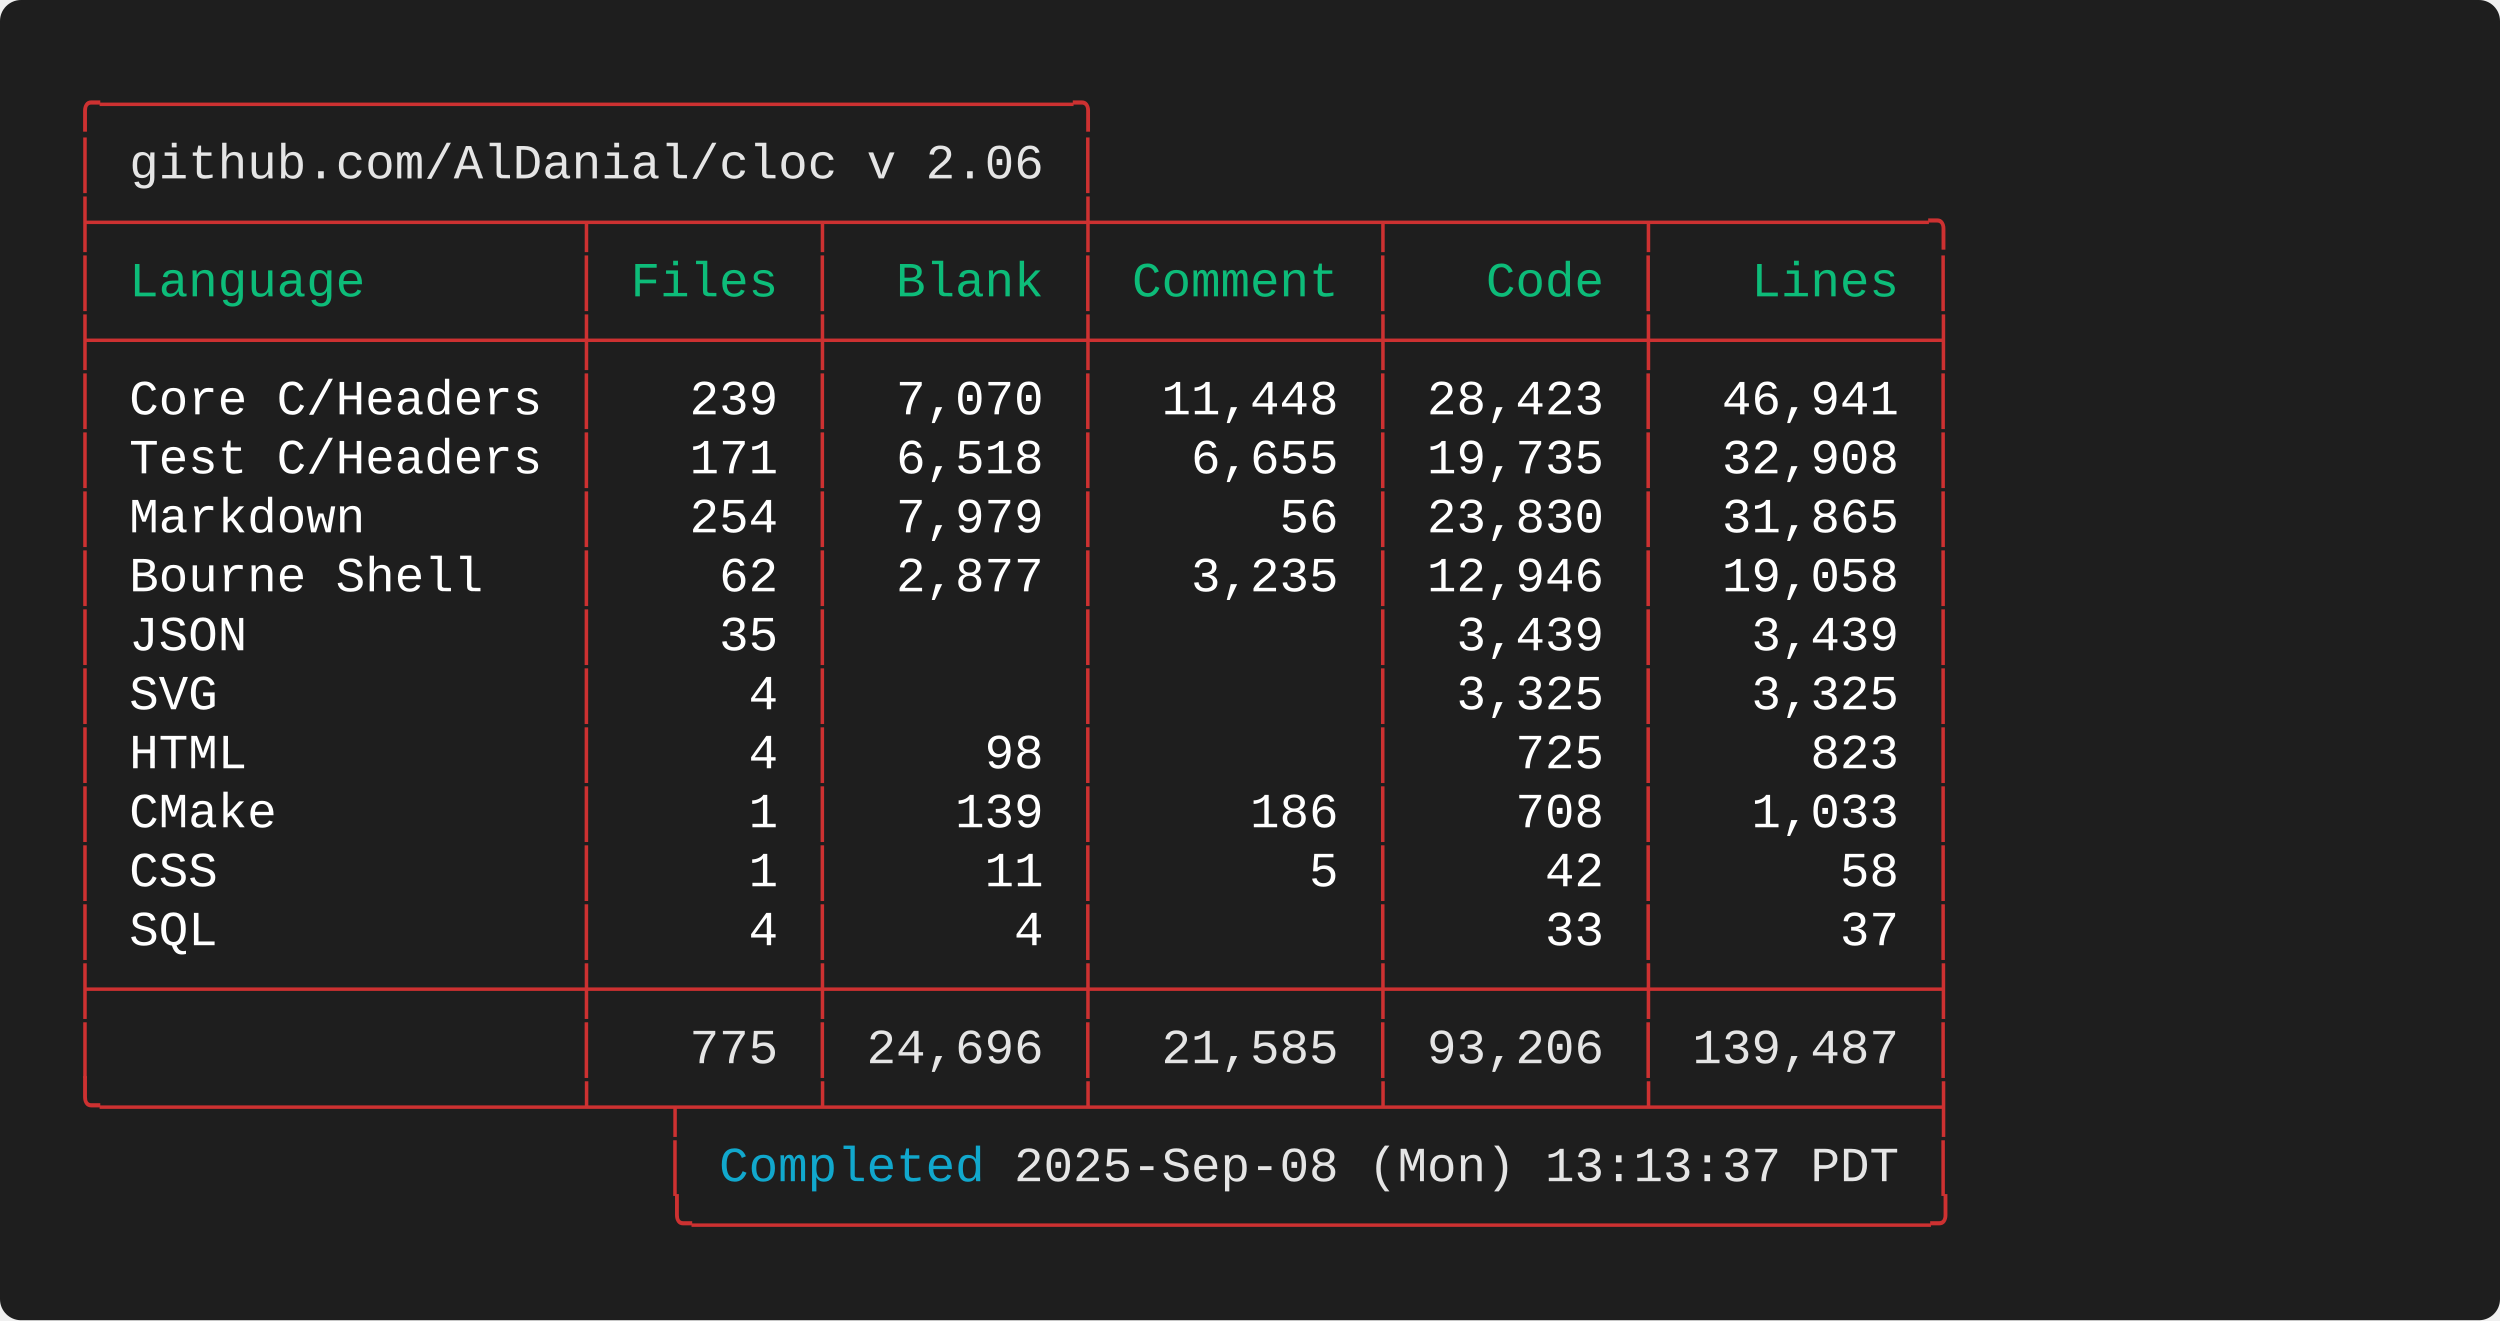
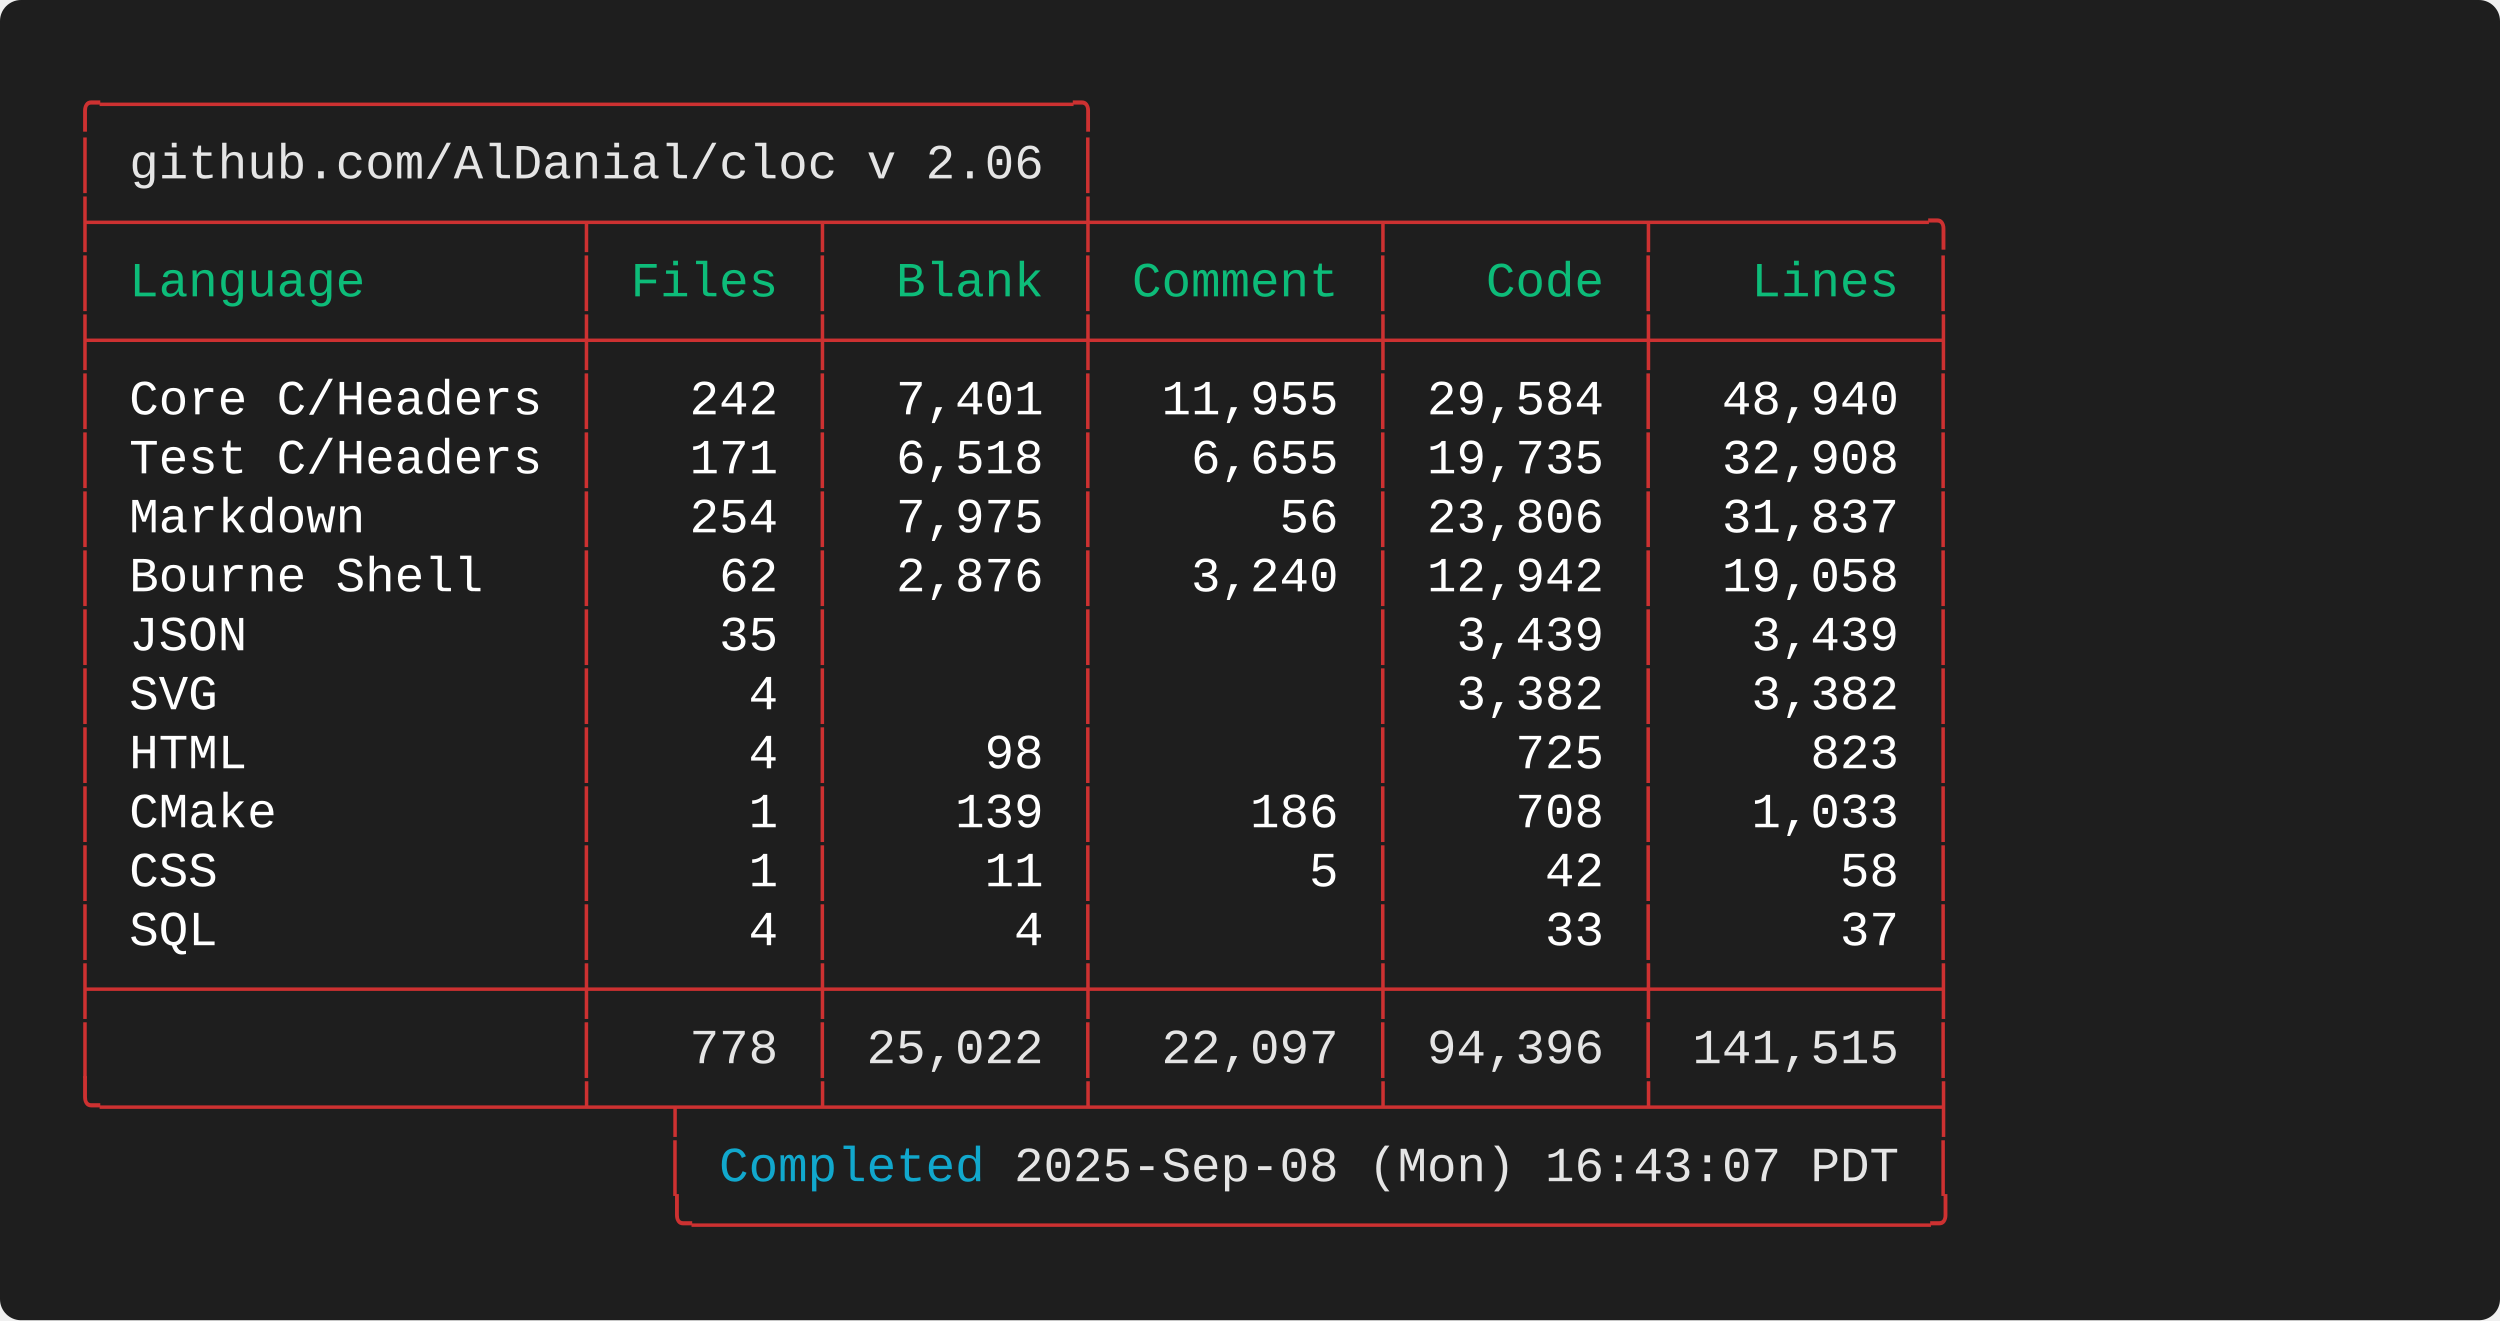
<svg xmlns="http://www.w3.org/2000/svg" width="712.00" height="376.00" viewBox="0 0 712.00 376.00">
  <defs>
    <style type="text/css">.terminal-text { font-family: 'Consolas', 'Consolas', 'Monaco', 'Courier New', monospace; }</style>
  </defs>
  <rect width="100%" height="100%" fill="#1e1e1e" rx="6" />
  <text x="20.00" y="34.00" font-size="14" class="terminal-text" xml:space="preserve" textLength="294.00" lengthAdjust="spacingAndGlyphs" fill="#cd3131">╭─────────────────────────────────╮</text>
  <text x="20.00" y="50.80" font-size="14" class="terminal-text" xml:space="preserve" textLength="16.80" lengthAdjust="spacingAndGlyphs" fill="#cd3131">│ </text>
  <text x="36.80" y="50.80" font-size="14" class="terminal-text" xml:space="preserve" textLength="260.40" lengthAdjust="spacingAndGlyphs" fill="#e5e5e5">github.com/AlDanial/cloc v 2.06</text>
  <text x="297.20" y="50.80" font-size="14" class="terminal-text" xml:space="preserve" textLength="8.40" lengthAdjust="spacingAndGlyphs" fill="#ffffff"> </text>
  <text x="305.60" y="50.80" font-size="14" class="terminal-text" xml:space="preserve" textLength="8.40" lengthAdjust="spacingAndGlyphs" fill="#cd3131">│</text>
  <text x="20.00" y="67.60" font-size="14" class="terminal-text" xml:space="preserve" textLength="537.60" lengthAdjust="spacingAndGlyphs" fill="#cd3131">├────────────────┬───────┬────────┼─────────┬────────┬─────────╮</text>
  <text x="20.00" y="84.40" font-size="14" class="terminal-text" xml:space="preserve" textLength="8.40" lengthAdjust="spacingAndGlyphs" fill="#cd3131">│</text>
  <text x="28.40" y="84.40" font-size="14" class="terminal-text" xml:space="preserve" textLength="134.40" lengthAdjust="spacingAndGlyphs" fill="#0dbc79"> Language       </text>
  <text x="162.80" y="84.40" font-size="14" class="terminal-text" xml:space="preserve" textLength="8.40" lengthAdjust="spacingAndGlyphs" fill="#cd3131">│</text>
  <text x="171.20" y="84.40" font-size="14" class="terminal-text" xml:space="preserve" textLength="58.80" lengthAdjust="spacingAndGlyphs" fill="#0dbc79"> Files </text>
  <text x="230.00" y="84.40" font-size="14" class="terminal-text" xml:space="preserve" textLength="8.40" lengthAdjust="spacingAndGlyphs" fill="#cd3131">│</text>
  <text x="238.40" y="84.40" font-size="14" class="terminal-text" xml:space="preserve" textLength="67.20" lengthAdjust="spacingAndGlyphs" fill="#0dbc79">  Blank </text>
  <text x="305.60" y="84.40" font-size="14" class="terminal-text" xml:space="preserve" textLength="8.40" lengthAdjust="spacingAndGlyphs" fill="#cd3131">│</text>
  <text x="314.00" y="84.40" font-size="14" class="terminal-text" xml:space="preserve" textLength="75.60" lengthAdjust="spacingAndGlyphs" fill="#0dbc79"> Comment </text>
  <text x="389.60" y="84.40" font-size="14" class="terminal-text" xml:space="preserve" textLength="8.40" lengthAdjust="spacingAndGlyphs" fill="#cd3131">│</text>
  <text x="398.00" y="84.40" font-size="14" class="terminal-text" xml:space="preserve" textLength="67.20" lengthAdjust="spacingAndGlyphs" fill="#0dbc79">   Code </text>
  <text x="465.20" y="84.40" font-size="14" class="terminal-text" xml:space="preserve" textLength="8.40" lengthAdjust="spacingAndGlyphs" fill="#cd3131">│</text>
  <text x="473.60" y="84.40" font-size="14" class="terminal-text" xml:space="preserve" textLength="75.60" lengthAdjust="spacingAndGlyphs" fill="#0dbc79">   Lines </text>
  <text x="549.20" y="84.40" font-size="14" class="terminal-text" xml:space="preserve" textLength="8.40" lengthAdjust="spacingAndGlyphs" fill="#cd3131">│</text>
  <text x="20.00" y="101.20" font-size="14" class="terminal-text" xml:space="preserve" textLength="537.60" lengthAdjust="spacingAndGlyphs" fill="#cd3131">├────────────────┼───────┼────────┼─────────┼────────┼─────────┤</text>
  <text x="20.00" y="118.00" font-size="14" class="terminal-text" xml:space="preserve" textLength="8.40" lengthAdjust="spacingAndGlyphs" fill="#cd3131">│</text>
  <text x="28.40" y="118.00" font-size="14" class="terminal-text" xml:space="preserve" textLength="134.40" lengthAdjust="spacingAndGlyphs" fill="#ffffff"> Core C/Headers </text>
  <text x="162.80" y="118.00" font-size="14" class="terminal-text" xml:space="preserve" textLength="8.40" lengthAdjust="spacingAndGlyphs" fill="#cd3131">│</text>
-   <text x="171.20" y="118.00" font-size="14" class="terminal-text" xml:space="preserve" textLength="58.80" lengthAdjust="spacingAndGlyphs" fill="#ffffff">   239 </text>
+   <text x="171.20" y="118.00" font-size="14" class="terminal-text" xml:space="preserve" textLength="58.80" lengthAdjust="spacingAndGlyphs" fill="#ffffff">   242 </text>
  <text x="230.00" y="118.00" font-size="14" class="terminal-text" xml:space="preserve" textLength="8.40" lengthAdjust="spacingAndGlyphs" fill="#cd3131">│</text>
-   <text x="238.40" y="118.00" font-size="14" class="terminal-text" xml:space="preserve" textLength="67.20" lengthAdjust="spacingAndGlyphs" fill="#ffffff">  7,070 </text>
+   <text x="238.40" y="118.00" font-size="14" class="terminal-text" xml:space="preserve" textLength="67.20" lengthAdjust="spacingAndGlyphs" fill="#ffffff">  7,401 </text>
  <text x="305.60" y="118.00" font-size="14" class="terminal-text" xml:space="preserve" textLength="8.40" lengthAdjust="spacingAndGlyphs" fill="#cd3131">│</text>
-   <text x="314.00" y="118.00" font-size="14" class="terminal-text" xml:space="preserve" textLength="75.60" lengthAdjust="spacingAndGlyphs" fill="#ffffff">  11,448 </text>
+   <text x="314.00" y="118.00" font-size="14" class="terminal-text" xml:space="preserve" textLength="75.60" lengthAdjust="spacingAndGlyphs" fill="#ffffff">  11,955 </text>
  <text x="389.60" y="118.00" font-size="14" class="terminal-text" xml:space="preserve" textLength="8.40" lengthAdjust="spacingAndGlyphs" fill="#cd3131">│</text>
-   <text x="398.00" y="118.00" font-size="14" class="terminal-text" xml:space="preserve" textLength="67.20" lengthAdjust="spacingAndGlyphs" fill="#ffffff"> 28,423 </text>
+   <text x="398.00" y="118.00" font-size="14" class="terminal-text" xml:space="preserve" textLength="67.20" lengthAdjust="spacingAndGlyphs" fill="#ffffff"> 29,584 </text>
  <text x="465.20" y="118.00" font-size="14" class="terminal-text" xml:space="preserve" textLength="8.40" lengthAdjust="spacingAndGlyphs" fill="#cd3131">│</text>
-   <text x="473.60" y="118.00" font-size="14" class="terminal-text" xml:space="preserve" textLength="75.60" lengthAdjust="spacingAndGlyphs" fill="#ffffff">  46,941 </text>
+   <text x="473.60" y="118.00" font-size="14" class="terminal-text" xml:space="preserve" textLength="75.60" lengthAdjust="spacingAndGlyphs" fill="#ffffff">  48,940 </text>
  <text x="549.20" y="118.00" font-size="14" class="terminal-text" xml:space="preserve" textLength="8.40" lengthAdjust="spacingAndGlyphs" fill="#cd3131">│</text>
  <text x="20.00" y="134.80" font-size="14" class="terminal-text" xml:space="preserve" textLength="8.40" lengthAdjust="spacingAndGlyphs" fill="#cd3131">│</text>
  <text x="28.40" y="134.80" font-size="14" class="terminal-text" xml:space="preserve" textLength="134.40" lengthAdjust="spacingAndGlyphs" fill="#ffffff"> Test C/Headers </text>
  <text x="162.80" y="134.80" font-size="14" class="terminal-text" xml:space="preserve" textLength="8.40" lengthAdjust="spacingAndGlyphs" fill="#cd3131">│</text>
  <text x="171.20" y="134.80" font-size="14" class="terminal-text" xml:space="preserve" textLength="58.80" lengthAdjust="spacingAndGlyphs" fill="#ffffff">   171 </text>
  <text x="230.00" y="134.80" font-size="14" class="terminal-text" xml:space="preserve" textLength="8.40" lengthAdjust="spacingAndGlyphs" fill="#cd3131">│</text>
  <text x="238.40" y="134.80" font-size="14" class="terminal-text" xml:space="preserve" textLength="67.20" lengthAdjust="spacingAndGlyphs" fill="#ffffff">  6,518 </text>
  <text x="305.60" y="134.80" font-size="14" class="terminal-text" xml:space="preserve" textLength="8.40" lengthAdjust="spacingAndGlyphs" fill="#cd3131">│</text>
  <text x="314.00" y="134.80" font-size="14" class="terminal-text" xml:space="preserve" textLength="75.60" lengthAdjust="spacingAndGlyphs" fill="#ffffff">   6,655 </text>
  <text x="389.60" y="134.80" font-size="14" class="terminal-text" xml:space="preserve" textLength="8.40" lengthAdjust="spacingAndGlyphs" fill="#cd3131">│</text>
  <text x="398.00" y="134.80" font-size="14" class="terminal-text" xml:space="preserve" textLength="67.20" lengthAdjust="spacingAndGlyphs" fill="#ffffff"> 19,735 </text>
  <text x="465.20" y="134.80" font-size="14" class="terminal-text" xml:space="preserve" textLength="8.40" lengthAdjust="spacingAndGlyphs" fill="#cd3131">│</text>
  <text x="473.60" y="134.80" font-size="14" class="terminal-text" xml:space="preserve" textLength="75.60" lengthAdjust="spacingAndGlyphs" fill="#ffffff">  32,908 </text>
  <text x="549.20" y="134.80" font-size="14" class="terminal-text" xml:space="preserve" textLength="8.40" lengthAdjust="spacingAndGlyphs" fill="#cd3131">│</text>
  <text x="20.00" y="151.60" font-size="14" class="terminal-text" xml:space="preserve" textLength="8.40" lengthAdjust="spacingAndGlyphs" fill="#cd3131">│</text>
  <text x="28.40" y="151.60" font-size="14" class="terminal-text" xml:space="preserve" textLength="134.40" lengthAdjust="spacingAndGlyphs" fill="#ffffff"> Markdown       </text>
  <text x="162.80" y="151.60" font-size="14" class="terminal-text" xml:space="preserve" textLength="8.40" lengthAdjust="spacingAndGlyphs" fill="#cd3131">│</text>
  <text x="171.20" y="151.60" font-size="14" class="terminal-text" xml:space="preserve" textLength="58.80" lengthAdjust="spacingAndGlyphs" fill="#ffffff">   254 </text>
  <text x="230.00" y="151.60" font-size="14" class="terminal-text" xml:space="preserve" textLength="8.40" lengthAdjust="spacingAndGlyphs" fill="#cd3131">│</text>
-   <text x="238.40" y="151.60" font-size="14" class="terminal-text" xml:space="preserve" textLength="67.20" lengthAdjust="spacingAndGlyphs" fill="#ffffff">  7,979 </text>
+   <text x="238.40" y="151.60" font-size="14" class="terminal-text" xml:space="preserve" textLength="67.20" lengthAdjust="spacingAndGlyphs" fill="#ffffff">  7,975 </text>
  <text x="305.60" y="151.60" font-size="14" class="terminal-text" xml:space="preserve" textLength="8.40" lengthAdjust="spacingAndGlyphs" fill="#cd3131">│</text>
  <text x="314.00" y="151.60" font-size="14" class="terminal-text" xml:space="preserve" textLength="75.60" lengthAdjust="spacingAndGlyphs" fill="#ffffff">      56 </text>
  <text x="389.60" y="151.60" font-size="14" class="terminal-text" xml:space="preserve" textLength="8.40" lengthAdjust="spacingAndGlyphs" fill="#cd3131">│</text>
-   <text x="398.00" y="151.60" font-size="14" class="terminal-text" xml:space="preserve" textLength="67.20" lengthAdjust="spacingAndGlyphs" fill="#ffffff"> 23,830 </text>
+   <text x="398.00" y="151.60" font-size="14" class="terminal-text" xml:space="preserve" textLength="67.20" lengthAdjust="spacingAndGlyphs" fill="#ffffff"> 23,806 </text>
  <text x="465.20" y="151.60" font-size="14" class="terminal-text" xml:space="preserve" textLength="8.40" lengthAdjust="spacingAndGlyphs" fill="#cd3131">│</text>
-   <text x="473.60" y="151.60" font-size="14" class="terminal-text" xml:space="preserve" textLength="75.60" lengthAdjust="spacingAndGlyphs" fill="#ffffff">  31,865 </text>
+   <text x="473.60" y="151.60" font-size="14" class="terminal-text" xml:space="preserve" textLength="75.60" lengthAdjust="spacingAndGlyphs" fill="#ffffff">  31,837 </text>
  <text x="549.20" y="151.60" font-size="14" class="terminal-text" xml:space="preserve" textLength="8.40" lengthAdjust="spacingAndGlyphs" fill="#cd3131">│</text>
  <text x="20.00" y="168.40" font-size="14" class="terminal-text" xml:space="preserve" textLength="8.40" lengthAdjust="spacingAndGlyphs" fill="#cd3131">│</text>
  <text x="28.40" y="168.40" font-size="14" class="terminal-text" xml:space="preserve" textLength="134.40" lengthAdjust="spacingAndGlyphs" fill="#ffffff"> Bourne Shell   </text>
  <text x="162.80" y="168.40" font-size="14" class="terminal-text" xml:space="preserve" textLength="8.40" lengthAdjust="spacingAndGlyphs" fill="#cd3131">│</text>
  <text x="171.20" y="168.40" font-size="14" class="terminal-text" xml:space="preserve" textLength="58.80" lengthAdjust="spacingAndGlyphs" fill="#ffffff">    62 </text>
  <text x="230.00" y="168.40" font-size="14" class="terminal-text" xml:space="preserve" textLength="8.40" lengthAdjust="spacingAndGlyphs" fill="#cd3131">│</text>
-   <text x="238.40" y="168.40" font-size="14" class="terminal-text" xml:space="preserve" textLength="67.20" lengthAdjust="spacingAndGlyphs" fill="#ffffff">  2,877 </text>
+   <text x="238.40" y="168.40" font-size="14" class="terminal-text" xml:space="preserve" textLength="67.20" lengthAdjust="spacingAndGlyphs" fill="#ffffff">  2,876 </text>
  <text x="305.60" y="168.40" font-size="14" class="terminal-text" xml:space="preserve" textLength="8.40" lengthAdjust="spacingAndGlyphs" fill="#cd3131">│</text>
-   <text x="314.00" y="168.40" font-size="14" class="terminal-text" xml:space="preserve" textLength="75.60" lengthAdjust="spacingAndGlyphs" fill="#ffffff">   3,235 </text>
+   <text x="314.00" y="168.40" font-size="14" class="terminal-text" xml:space="preserve" textLength="75.60" lengthAdjust="spacingAndGlyphs" fill="#ffffff">   3,240 </text>
  <text x="389.60" y="168.40" font-size="14" class="terminal-text" xml:space="preserve" textLength="8.40" lengthAdjust="spacingAndGlyphs" fill="#cd3131">│</text>
-   <text x="398.00" y="168.40" font-size="14" class="terminal-text" xml:space="preserve" textLength="67.20" lengthAdjust="spacingAndGlyphs" fill="#ffffff"> 12,946 </text>
+   <text x="398.00" y="168.40" font-size="14" class="terminal-text" xml:space="preserve" textLength="67.20" lengthAdjust="spacingAndGlyphs" fill="#ffffff"> 12,942 </text>
  <text x="465.20" y="168.40" font-size="14" class="terminal-text" xml:space="preserve" textLength="8.40" lengthAdjust="spacingAndGlyphs" fill="#cd3131">│</text>
  <text x="473.60" y="168.40" font-size="14" class="terminal-text" xml:space="preserve" textLength="75.60" lengthAdjust="spacingAndGlyphs" fill="#ffffff">  19,058 </text>
  <text x="549.20" y="168.40" font-size="14" class="terminal-text" xml:space="preserve" textLength="8.40" lengthAdjust="spacingAndGlyphs" fill="#cd3131">│</text>
  <text x="20.00" y="185.20" font-size="14" class="terminal-text" xml:space="preserve" textLength="8.40" lengthAdjust="spacingAndGlyphs" fill="#cd3131">│</text>
  <text x="28.40" y="185.20" font-size="14" class="terminal-text" xml:space="preserve" textLength="134.40" lengthAdjust="spacingAndGlyphs" fill="#ffffff"> JSON           </text>
  <text x="162.80" y="185.20" font-size="14" class="terminal-text" xml:space="preserve" textLength="8.40" lengthAdjust="spacingAndGlyphs" fill="#cd3131">│</text>
  <text x="171.20" y="185.20" font-size="14" class="terminal-text" xml:space="preserve" textLength="58.80" lengthAdjust="spacingAndGlyphs" fill="#ffffff">    35 </text>
  <text x="230.00" y="185.20" font-size="14" class="terminal-text" xml:space="preserve" textLength="8.40" lengthAdjust="spacingAndGlyphs" fill="#cd3131">│</text>
  <text x="238.40" y="185.20" font-size="14" class="terminal-text" xml:space="preserve" textLength="67.20" lengthAdjust="spacingAndGlyphs" fill="#ffffff">        </text>
  <text x="305.60" y="185.20" font-size="14" class="terminal-text" xml:space="preserve" textLength="8.40" lengthAdjust="spacingAndGlyphs" fill="#cd3131">│</text>
  <text x="314.00" y="185.20" font-size="14" class="terminal-text" xml:space="preserve" textLength="75.60" lengthAdjust="spacingAndGlyphs" fill="#ffffff">         </text>
  <text x="389.60" y="185.20" font-size="14" class="terminal-text" xml:space="preserve" textLength="8.40" lengthAdjust="spacingAndGlyphs" fill="#cd3131">│</text>
  <text x="398.00" y="185.20" font-size="14" class="terminal-text" xml:space="preserve" textLength="67.20" lengthAdjust="spacingAndGlyphs" fill="#ffffff">  3,439 </text>
  <text x="465.20" y="185.20" font-size="14" class="terminal-text" xml:space="preserve" textLength="8.40" lengthAdjust="spacingAndGlyphs" fill="#cd3131">│</text>
  <text x="473.60" y="185.20" font-size="14" class="terminal-text" xml:space="preserve" textLength="75.60" lengthAdjust="spacingAndGlyphs" fill="#ffffff">   3,439 </text>
  <text x="549.20" y="185.20" font-size="14" class="terminal-text" xml:space="preserve" textLength="8.40" lengthAdjust="spacingAndGlyphs" fill="#cd3131">│</text>
  <text x="20.00" y="202.00" font-size="14" class="terminal-text" xml:space="preserve" textLength="8.40" lengthAdjust="spacingAndGlyphs" fill="#cd3131">│</text>
  <text x="28.40" y="202.00" font-size="14" class="terminal-text" xml:space="preserve" textLength="134.40" lengthAdjust="spacingAndGlyphs" fill="#ffffff"> SVG            </text>
  <text x="162.80" y="202.00" font-size="14" class="terminal-text" xml:space="preserve" textLength="8.40" lengthAdjust="spacingAndGlyphs" fill="#cd3131">│</text>
  <text x="171.20" y="202.00" font-size="14" class="terminal-text" xml:space="preserve" textLength="58.80" lengthAdjust="spacingAndGlyphs" fill="#ffffff">     4 </text>
  <text x="230.00" y="202.00" font-size="14" class="terminal-text" xml:space="preserve" textLength="8.40" lengthAdjust="spacingAndGlyphs" fill="#cd3131">│</text>
  <text x="238.40" y="202.00" font-size="14" class="terminal-text" xml:space="preserve" textLength="67.20" lengthAdjust="spacingAndGlyphs" fill="#ffffff">        </text>
  <text x="305.60" y="202.00" font-size="14" class="terminal-text" xml:space="preserve" textLength="8.40" lengthAdjust="spacingAndGlyphs" fill="#cd3131">│</text>
  <text x="314.00" y="202.00" font-size="14" class="terminal-text" xml:space="preserve" textLength="75.60" lengthAdjust="spacingAndGlyphs" fill="#ffffff">         </text>
  <text x="389.60" y="202.00" font-size="14" class="terminal-text" xml:space="preserve" textLength="8.40" lengthAdjust="spacingAndGlyphs" fill="#cd3131">│</text>
-   <text x="398.00" y="202.00" font-size="14" class="terminal-text" xml:space="preserve" textLength="67.20" lengthAdjust="spacingAndGlyphs" fill="#ffffff">  3,325 </text>
+   <text x="398.00" y="202.00" font-size="14" class="terminal-text" xml:space="preserve" textLength="67.20" lengthAdjust="spacingAndGlyphs" fill="#ffffff">  3,382 </text>
  <text x="465.20" y="202.00" font-size="14" class="terminal-text" xml:space="preserve" textLength="8.40" lengthAdjust="spacingAndGlyphs" fill="#cd3131">│</text>
-   <text x="473.60" y="202.00" font-size="14" class="terminal-text" xml:space="preserve" textLength="75.60" lengthAdjust="spacingAndGlyphs" fill="#ffffff">   3,325 </text>
+   <text x="473.60" y="202.00" font-size="14" class="terminal-text" xml:space="preserve" textLength="75.60" lengthAdjust="spacingAndGlyphs" fill="#ffffff">   3,382 </text>
  <text x="549.20" y="202.00" font-size="14" class="terminal-text" xml:space="preserve" textLength="8.40" lengthAdjust="spacingAndGlyphs" fill="#cd3131">│</text>
  <text x="20.00" y="218.80" font-size="14" class="terminal-text" xml:space="preserve" textLength="8.40" lengthAdjust="spacingAndGlyphs" fill="#cd3131">│</text>
  <text x="28.40" y="218.80" font-size="14" class="terminal-text" xml:space="preserve" textLength="134.40" lengthAdjust="spacingAndGlyphs" fill="#ffffff"> HTML           </text>
  <text x="162.80" y="218.80" font-size="14" class="terminal-text" xml:space="preserve" textLength="8.40" lengthAdjust="spacingAndGlyphs" fill="#cd3131">│</text>
  <text x="171.20" y="218.80" font-size="14" class="terminal-text" xml:space="preserve" textLength="58.80" lengthAdjust="spacingAndGlyphs" fill="#ffffff">     4 </text>
  <text x="230.00" y="218.80" font-size="14" class="terminal-text" xml:space="preserve" textLength="8.40" lengthAdjust="spacingAndGlyphs" fill="#cd3131">│</text>
  <text x="238.40" y="218.80" font-size="14" class="terminal-text" xml:space="preserve" textLength="67.20" lengthAdjust="spacingAndGlyphs" fill="#ffffff">     98 </text>
  <text x="305.60" y="218.80" font-size="14" class="terminal-text" xml:space="preserve" textLength="8.40" lengthAdjust="spacingAndGlyphs" fill="#cd3131">│</text>
  <text x="314.00" y="218.80" font-size="14" class="terminal-text" xml:space="preserve" textLength="75.60" lengthAdjust="spacingAndGlyphs" fill="#ffffff">         </text>
  <text x="389.60" y="218.80" font-size="14" class="terminal-text" xml:space="preserve" textLength="8.40" lengthAdjust="spacingAndGlyphs" fill="#cd3131">│</text>
  <text x="398.00" y="218.80" font-size="14" class="terminal-text" xml:space="preserve" textLength="67.20" lengthAdjust="spacingAndGlyphs" fill="#ffffff">    725 </text>
  <text x="465.20" y="218.80" font-size="14" class="terminal-text" xml:space="preserve" textLength="8.40" lengthAdjust="spacingAndGlyphs" fill="#cd3131">│</text>
  <text x="473.60" y="218.80" font-size="14" class="terminal-text" xml:space="preserve" textLength="75.60" lengthAdjust="spacingAndGlyphs" fill="#ffffff">     823 </text>
  <text x="549.20" y="218.80" font-size="14" class="terminal-text" xml:space="preserve" textLength="8.40" lengthAdjust="spacingAndGlyphs" fill="#cd3131">│</text>
  <text x="20.00" y="235.60" font-size="14" class="terminal-text" xml:space="preserve" textLength="8.40" lengthAdjust="spacingAndGlyphs" fill="#cd3131">│</text>
  <text x="28.40" y="235.60" font-size="14" class="terminal-text" xml:space="preserve" textLength="134.40" lengthAdjust="spacingAndGlyphs" fill="#ffffff"> CMake          </text>
  <text x="162.80" y="235.60" font-size="14" class="terminal-text" xml:space="preserve" textLength="8.40" lengthAdjust="spacingAndGlyphs" fill="#cd3131">│</text>
  <text x="171.20" y="235.60" font-size="14" class="terminal-text" xml:space="preserve" textLength="58.80" lengthAdjust="spacingAndGlyphs" fill="#ffffff">     1 </text>
  <text x="230.00" y="235.60" font-size="14" class="terminal-text" xml:space="preserve" textLength="8.40" lengthAdjust="spacingAndGlyphs" fill="#cd3131">│</text>
  <text x="238.40" y="235.60" font-size="14" class="terminal-text" xml:space="preserve" textLength="67.20" lengthAdjust="spacingAndGlyphs" fill="#ffffff">    139 </text>
  <text x="305.60" y="235.60" font-size="14" class="terminal-text" xml:space="preserve" textLength="8.40" lengthAdjust="spacingAndGlyphs" fill="#cd3131">│</text>
  <text x="314.00" y="235.60" font-size="14" class="terminal-text" xml:space="preserve" textLength="75.60" lengthAdjust="spacingAndGlyphs" fill="#ffffff">     186 </text>
  <text x="389.60" y="235.60" font-size="14" class="terminal-text" xml:space="preserve" textLength="8.40" lengthAdjust="spacingAndGlyphs" fill="#cd3131">│</text>
  <text x="398.00" y="235.60" font-size="14" class="terminal-text" xml:space="preserve" textLength="67.20" lengthAdjust="spacingAndGlyphs" fill="#ffffff">    708 </text>
  <text x="465.20" y="235.60" font-size="14" class="terminal-text" xml:space="preserve" textLength="8.40" lengthAdjust="spacingAndGlyphs" fill="#cd3131">│</text>
  <text x="473.60" y="235.60" font-size="14" class="terminal-text" xml:space="preserve" textLength="75.60" lengthAdjust="spacingAndGlyphs" fill="#ffffff">   1,033 </text>
  <text x="549.20" y="235.60" font-size="14" class="terminal-text" xml:space="preserve" textLength="8.40" lengthAdjust="spacingAndGlyphs" fill="#cd3131">│</text>
  <text x="20.00" y="252.40" font-size="14" class="terminal-text" xml:space="preserve" textLength="8.40" lengthAdjust="spacingAndGlyphs" fill="#cd3131">│</text>
  <text x="28.40" y="252.40" font-size="14" class="terminal-text" xml:space="preserve" textLength="134.40" lengthAdjust="spacingAndGlyphs" fill="#ffffff"> CSS            </text>
  <text x="162.80" y="252.40" font-size="14" class="terminal-text" xml:space="preserve" textLength="8.40" lengthAdjust="spacingAndGlyphs" fill="#cd3131">│</text>
  <text x="171.20" y="252.40" font-size="14" class="terminal-text" xml:space="preserve" textLength="58.80" lengthAdjust="spacingAndGlyphs" fill="#ffffff">     1 </text>
  <text x="230.00" y="252.40" font-size="14" class="terminal-text" xml:space="preserve" textLength="8.40" lengthAdjust="spacingAndGlyphs" fill="#cd3131">│</text>
  <text x="238.40" y="252.40" font-size="14" class="terminal-text" xml:space="preserve" textLength="67.20" lengthAdjust="spacingAndGlyphs" fill="#ffffff">     11 </text>
  <text x="305.60" y="252.40" font-size="14" class="terminal-text" xml:space="preserve" textLength="8.40" lengthAdjust="spacingAndGlyphs" fill="#cd3131">│</text>
  <text x="314.00" y="252.40" font-size="14" class="terminal-text" xml:space="preserve" textLength="75.60" lengthAdjust="spacingAndGlyphs" fill="#ffffff">       5 </text>
  <text x="389.60" y="252.40" font-size="14" class="terminal-text" xml:space="preserve" textLength="8.40" lengthAdjust="spacingAndGlyphs" fill="#cd3131">│</text>
  <text x="398.00" y="252.40" font-size="14" class="terminal-text" xml:space="preserve" textLength="67.20" lengthAdjust="spacingAndGlyphs" fill="#ffffff">     42 </text>
  <text x="465.20" y="252.40" font-size="14" class="terminal-text" xml:space="preserve" textLength="8.40" lengthAdjust="spacingAndGlyphs" fill="#cd3131">│</text>
  <text x="473.60" y="252.40" font-size="14" class="terminal-text" xml:space="preserve" textLength="75.60" lengthAdjust="spacingAndGlyphs" fill="#ffffff">      58 </text>
  <text x="549.20" y="252.40" font-size="14" class="terminal-text" xml:space="preserve" textLength="8.40" lengthAdjust="spacingAndGlyphs" fill="#cd3131">│</text>
  <text x="20.00" y="269.20" font-size="14" class="terminal-text" xml:space="preserve" textLength="8.40" lengthAdjust="spacingAndGlyphs" fill="#cd3131">│</text>
  <text x="28.40" y="269.20" font-size="14" class="terminal-text" xml:space="preserve" textLength="134.40" lengthAdjust="spacingAndGlyphs" fill="#ffffff"> SQL            </text>
  <text x="162.80" y="269.20" font-size="14" class="terminal-text" xml:space="preserve" textLength="8.40" lengthAdjust="spacingAndGlyphs" fill="#cd3131">│</text>
  <text x="171.20" y="269.20" font-size="14" class="terminal-text" xml:space="preserve" textLength="58.80" lengthAdjust="spacingAndGlyphs" fill="#ffffff">     4 </text>
  <text x="230.00" y="269.20" font-size="14" class="terminal-text" xml:space="preserve" textLength="8.40" lengthAdjust="spacingAndGlyphs" fill="#cd3131">│</text>
  <text x="238.40" y="269.20" font-size="14" class="terminal-text" xml:space="preserve" textLength="67.20" lengthAdjust="spacingAndGlyphs" fill="#ffffff">      4 </text>
  <text x="305.60" y="269.20" font-size="14" class="terminal-text" xml:space="preserve" textLength="8.40" lengthAdjust="spacingAndGlyphs" fill="#cd3131">│</text>
  <text x="314.00" y="269.20" font-size="14" class="terminal-text" xml:space="preserve" textLength="75.60" lengthAdjust="spacingAndGlyphs" fill="#ffffff">         </text>
  <text x="389.60" y="269.20" font-size="14" class="terminal-text" xml:space="preserve" textLength="8.40" lengthAdjust="spacingAndGlyphs" fill="#cd3131">│</text>
  <text x="398.00" y="269.20" font-size="14" class="terminal-text" xml:space="preserve" textLength="67.20" lengthAdjust="spacingAndGlyphs" fill="#ffffff">     33 </text>
  <text x="465.20" y="269.20" font-size="14" class="terminal-text" xml:space="preserve" textLength="8.40" lengthAdjust="spacingAndGlyphs" fill="#cd3131">│</text>
  <text x="473.60" y="269.20" font-size="14" class="terminal-text" xml:space="preserve" textLength="75.60" lengthAdjust="spacingAndGlyphs" fill="#ffffff">      37 </text>
  <text x="549.20" y="269.20" font-size="14" class="terminal-text" xml:space="preserve" textLength="8.40" lengthAdjust="spacingAndGlyphs" fill="#cd3131">│</text>
  <text x="20.00" y="286.00" font-size="14" class="terminal-text" xml:space="preserve" textLength="537.60" lengthAdjust="spacingAndGlyphs" fill="#cd3131">├────────────────┼───────┼────────┼─────────┼────────┼─────────┤</text>
  <text x="20.00" y="302.80" font-size="14" class="terminal-text" xml:space="preserve" textLength="8.40" lengthAdjust="spacingAndGlyphs" fill="#cd3131">│</text>
  <text x="28.40" y="302.80" font-size="14" class="terminal-text" xml:space="preserve" textLength="134.40" lengthAdjust="spacingAndGlyphs" fill="#e5e5e5">                </text>
  <text x="162.80" y="302.80" font-size="14" class="terminal-text" xml:space="preserve" textLength="8.40" lengthAdjust="spacingAndGlyphs" fill="#cd3131">│</text>
-   <text x="171.20" y="302.80" font-size="14" class="terminal-text" xml:space="preserve" textLength="58.80" lengthAdjust="spacingAndGlyphs" fill="#e5e5e5">   775 </text>
+   <text x="171.20" y="302.80" font-size="14" class="terminal-text" xml:space="preserve" textLength="58.80" lengthAdjust="spacingAndGlyphs" fill="#e5e5e5">   778 </text>
  <text x="230.00" y="302.80" font-size="14" class="terminal-text" xml:space="preserve" textLength="8.40" lengthAdjust="spacingAndGlyphs" fill="#cd3131">│</text>
-   <text x="238.40" y="302.80" font-size="14" class="terminal-text" xml:space="preserve" textLength="67.20" lengthAdjust="spacingAndGlyphs" fill="#e5e5e5"> 24,696 </text>
+   <text x="238.40" y="302.80" font-size="14" class="terminal-text" xml:space="preserve" textLength="67.20" lengthAdjust="spacingAndGlyphs" fill="#e5e5e5"> 25,022 </text>
  <text x="305.60" y="302.80" font-size="14" class="terminal-text" xml:space="preserve" textLength="8.40" lengthAdjust="spacingAndGlyphs" fill="#cd3131">│</text>
-   <text x="314.00" y="302.80" font-size="14" class="terminal-text" xml:space="preserve" textLength="75.60" lengthAdjust="spacingAndGlyphs" fill="#e5e5e5">  21,585 </text>
+   <text x="314.00" y="302.80" font-size="14" class="terminal-text" xml:space="preserve" textLength="75.60" lengthAdjust="spacingAndGlyphs" fill="#e5e5e5">  22,097 </text>
  <text x="389.60" y="302.80" font-size="14" class="terminal-text" xml:space="preserve" textLength="8.40" lengthAdjust="spacingAndGlyphs" fill="#cd3131">│</text>
-   <text x="398.00" y="302.80" font-size="14" class="terminal-text" xml:space="preserve" textLength="67.20" lengthAdjust="spacingAndGlyphs" fill="#e5e5e5"> 93,206 </text>
+   <text x="398.00" y="302.80" font-size="14" class="terminal-text" xml:space="preserve" textLength="67.20" lengthAdjust="spacingAndGlyphs" fill="#e5e5e5"> 94,396 </text>
  <text x="465.20" y="302.80" font-size="14" class="terminal-text" xml:space="preserve" textLength="8.40" lengthAdjust="spacingAndGlyphs" fill="#cd3131">│</text>
-   <text x="473.60" y="302.80" font-size="14" class="terminal-text" xml:space="preserve" textLength="75.60" lengthAdjust="spacingAndGlyphs" fill="#e5e5e5"> 139,487 </text>
+   <text x="473.60" y="302.80" font-size="14" class="terminal-text" xml:space="preserve" textLength="75.60" lengthAdjust="spacingAndGlyphs" fill="#e5e5e5"> 141,515 </text>
  <text x="549.20" y="302.80" font-size="14" class="terminal-text" xml:space="preserve" textLength="8.40" lengthAdjust="spacingAndGlyphs" fill="#cd3131">│</text>
  <text x="20.00" y="319.60" font-size="14" class="terminal-text" xml:space="preserve" textLength="537.60" lengthAdjust="spacingAndGlyphs" fill="#cd3131">╰────────────────┴──┬────┴────────┴─────────┴────────┴─────────┤</text>
  <text x="20.00" y="336.40" font-size="14" class="terminal-text" xml:space="preserve" textLength="184.80" lengthAdjust="spacingAndGlyphs" fill="#cd3131">                    │ </text>
  <text x="204.80" y="336.40" font-size="14" class="terminal-text" xml:space="preserve" textLength="75.60" lengthAdjust="spacingAndGlyphs" fill="#11a8cd">Completed</text>
-   <text x="280.40" y="336.40" font-size="14" class="terminal-text" xml:space="preserve" textLength="260.40" lengthAdjust="spacingAndGlyphs" fill="#e5e5e5"> 2025-Sep-08 (Mon) 13:13:37 PDT</text>
+   <text x="280.40" y="336.40" font-size="14" class="terminal-text" xml:space="preserve" textLength="260.40" lengthAdjust="spacingAndGlyphs" fill="#e5e5e5"> 2025-Sep-08 (Mon) 16:43:07 PDT</text>
  <text x="540.80" y="336.40" font-size="14" class="terminal-text" xml:space="preserve" textLength="8.40" lengthAdjust="spacingAndGlyphs" fill="#ffffff"> </text>
  <text x="549.20" y="336.40" font-size="14" class="terminal-text" xml:space="preserve" textLength="8.40" lengthAdjust="spacingAndGlyphs" fill="#cd3131">│</text>
  <text x="20.00" y="353.20" font-size="14" class="terminal-text" xml:space="preserve" textLength="537.60" lengthAdjust="spacingAndGlyphs" fill="#cd3131">                    ╰──────────────────────────────────────────╯</text>
</svg>
